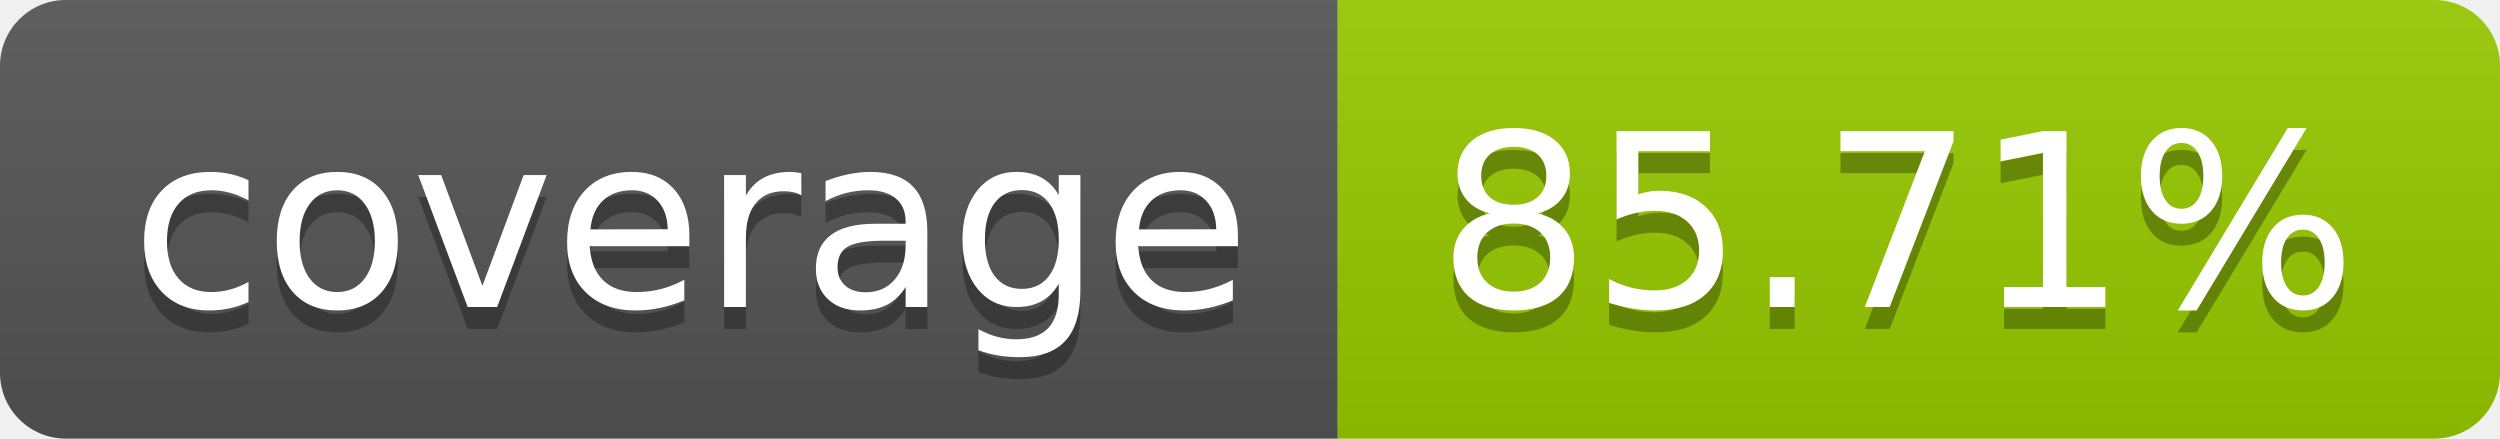
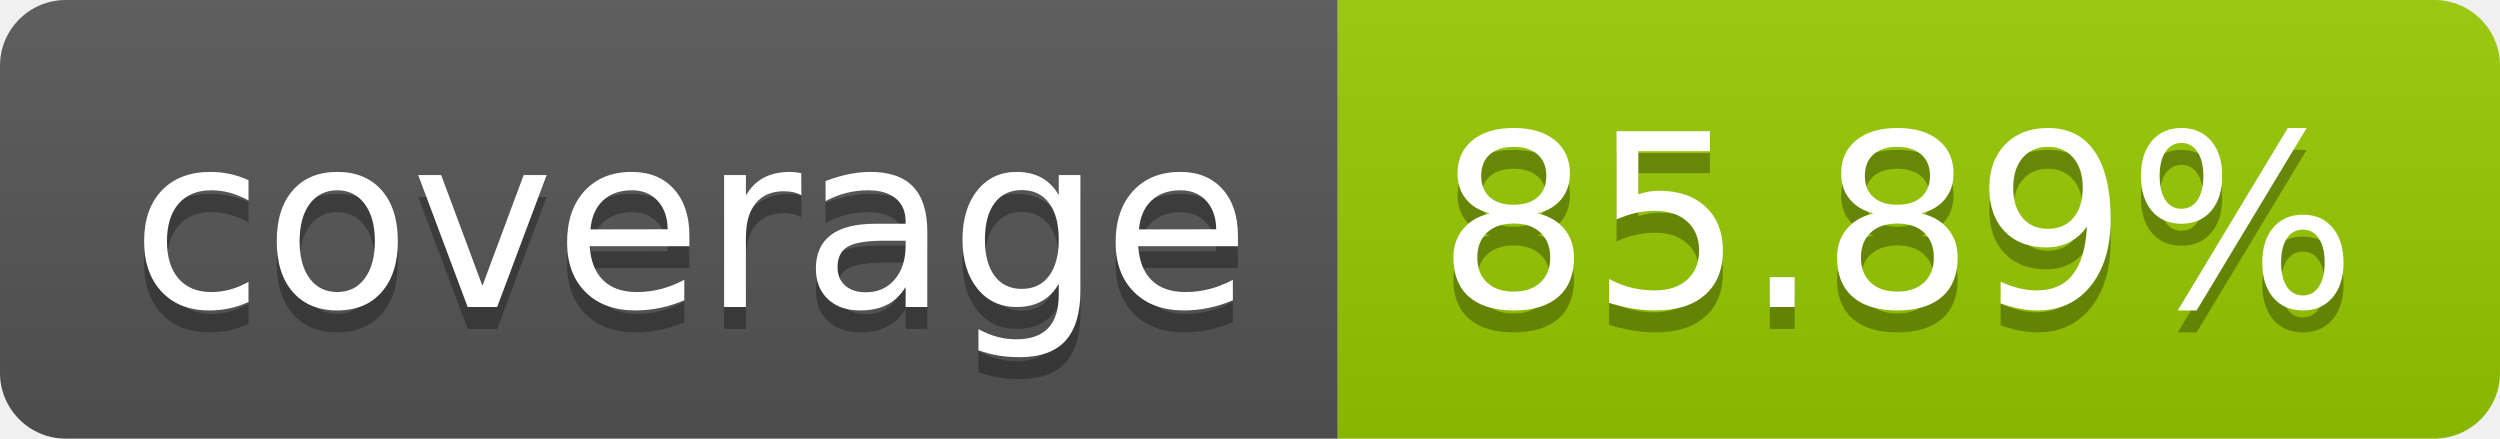
- <svg xmlns="http://www.w3.org/2000/svg" width="114" height="20" role="img" aria-label="coverage: 85.71%">
+ <svg xmlns="http://www.w3.org/2000/svg" width="114" height="20" role="img" aria-label="coverage: 85.89%">
  <linearGradient id="s" x2="0" y2="100%">
    <stop offset="0" stop-color="#bbb" stop-opacity=".1" />
    <stop offset="1" stop-opacity=".1" />
  </linearGradient>
  <clipPath id="r">
    <rect width="114" height="20" rx="3" fill="#fff" />
  </clipPath>
  <g clip-path="url(#r)">
    <rect width="61" height="20" fill="#555" />
    <rect x="61" width="53" height="20" fill="#97ca00" />
    <rect width="114" height="20" fill="url(#s)" />
  </g>
  <g fill="#fff" text-anchor="middle" font-family="Verdana,Geneva,DejaVu Sans,sans-serif" text-rendering="geometricPrecision" font-size="110">
    <text aria-hidden="true" x="315" y="150" fill="#010101" fill-opacity=".3" transform="scale(.1)" textLength="510">coverage</text>
    <text x="315" y="140" transform="scale(.1)" fill="#fff" textLength="510">coverage</text>
-     <text aria-hidden="true" x="865" y="150" fill="#010101" fill-opacity=".3" transform="scale(.1)" textLength="430">85.71%</text>
-     <text x="865" y="140" transform="scale(.1)" fill="#fff" textLength="430">85.71%</text>
+     <text aria-hidden="true" x="865" y="150" fill="#010101" fill-opacity=".3" transform="scale(.1)" textLength="430">85.89%</text>
+     <text x="865" y="140" transform="scale(.1)" fill="#fff" textLength="430">85.89%</text>
  </g>
</svg>
